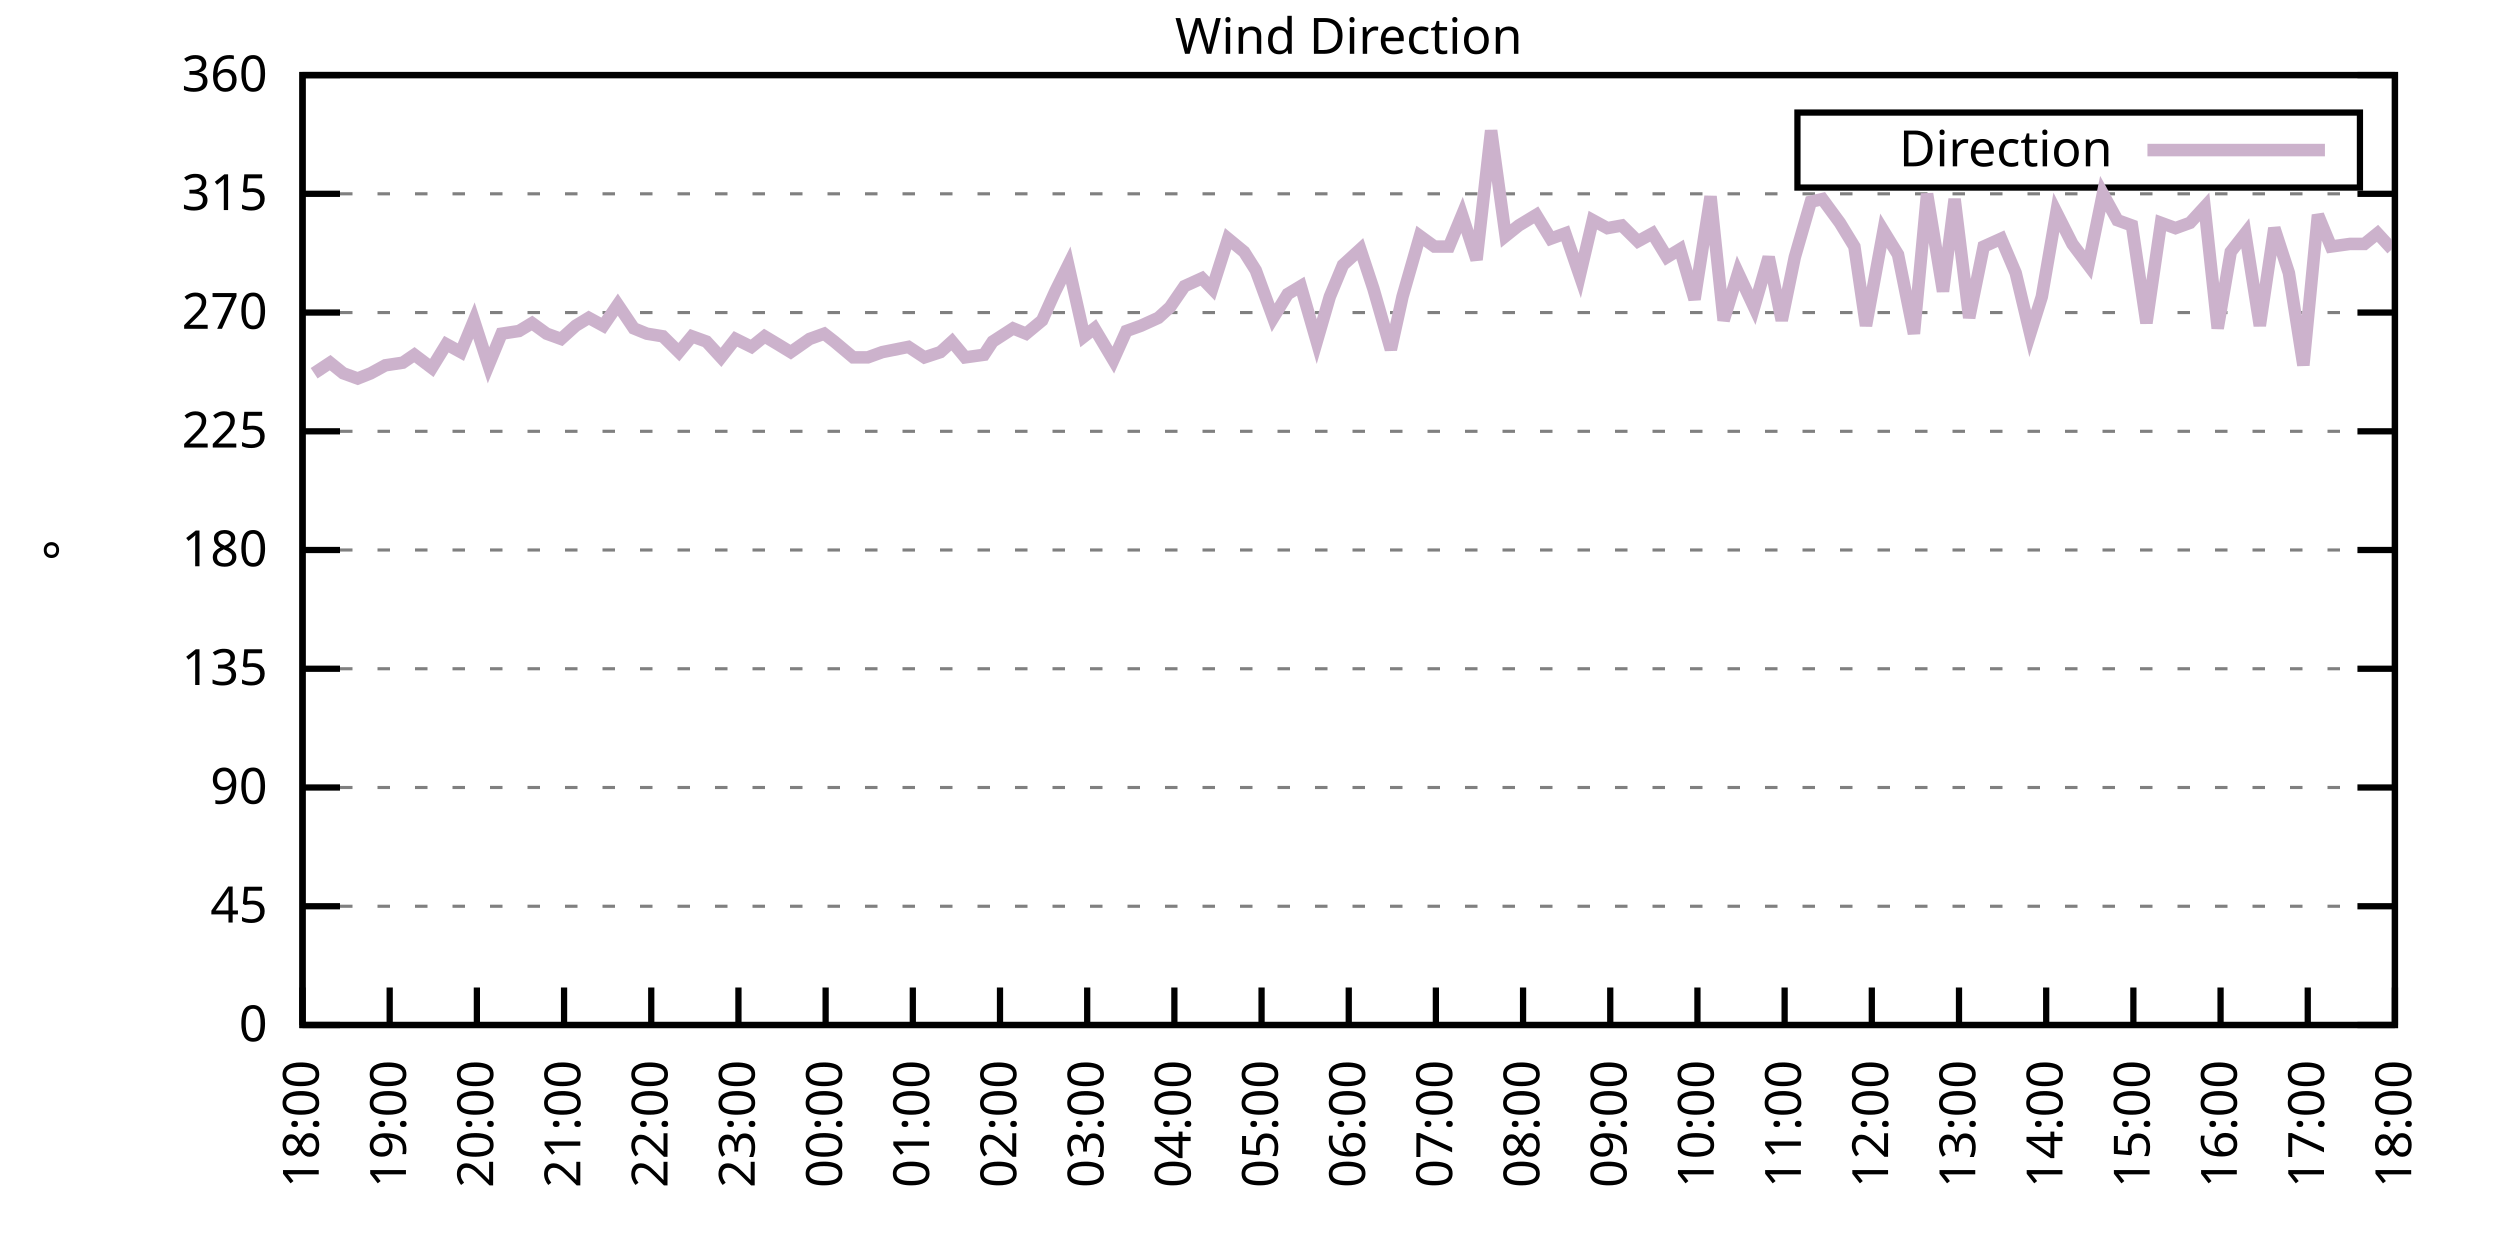
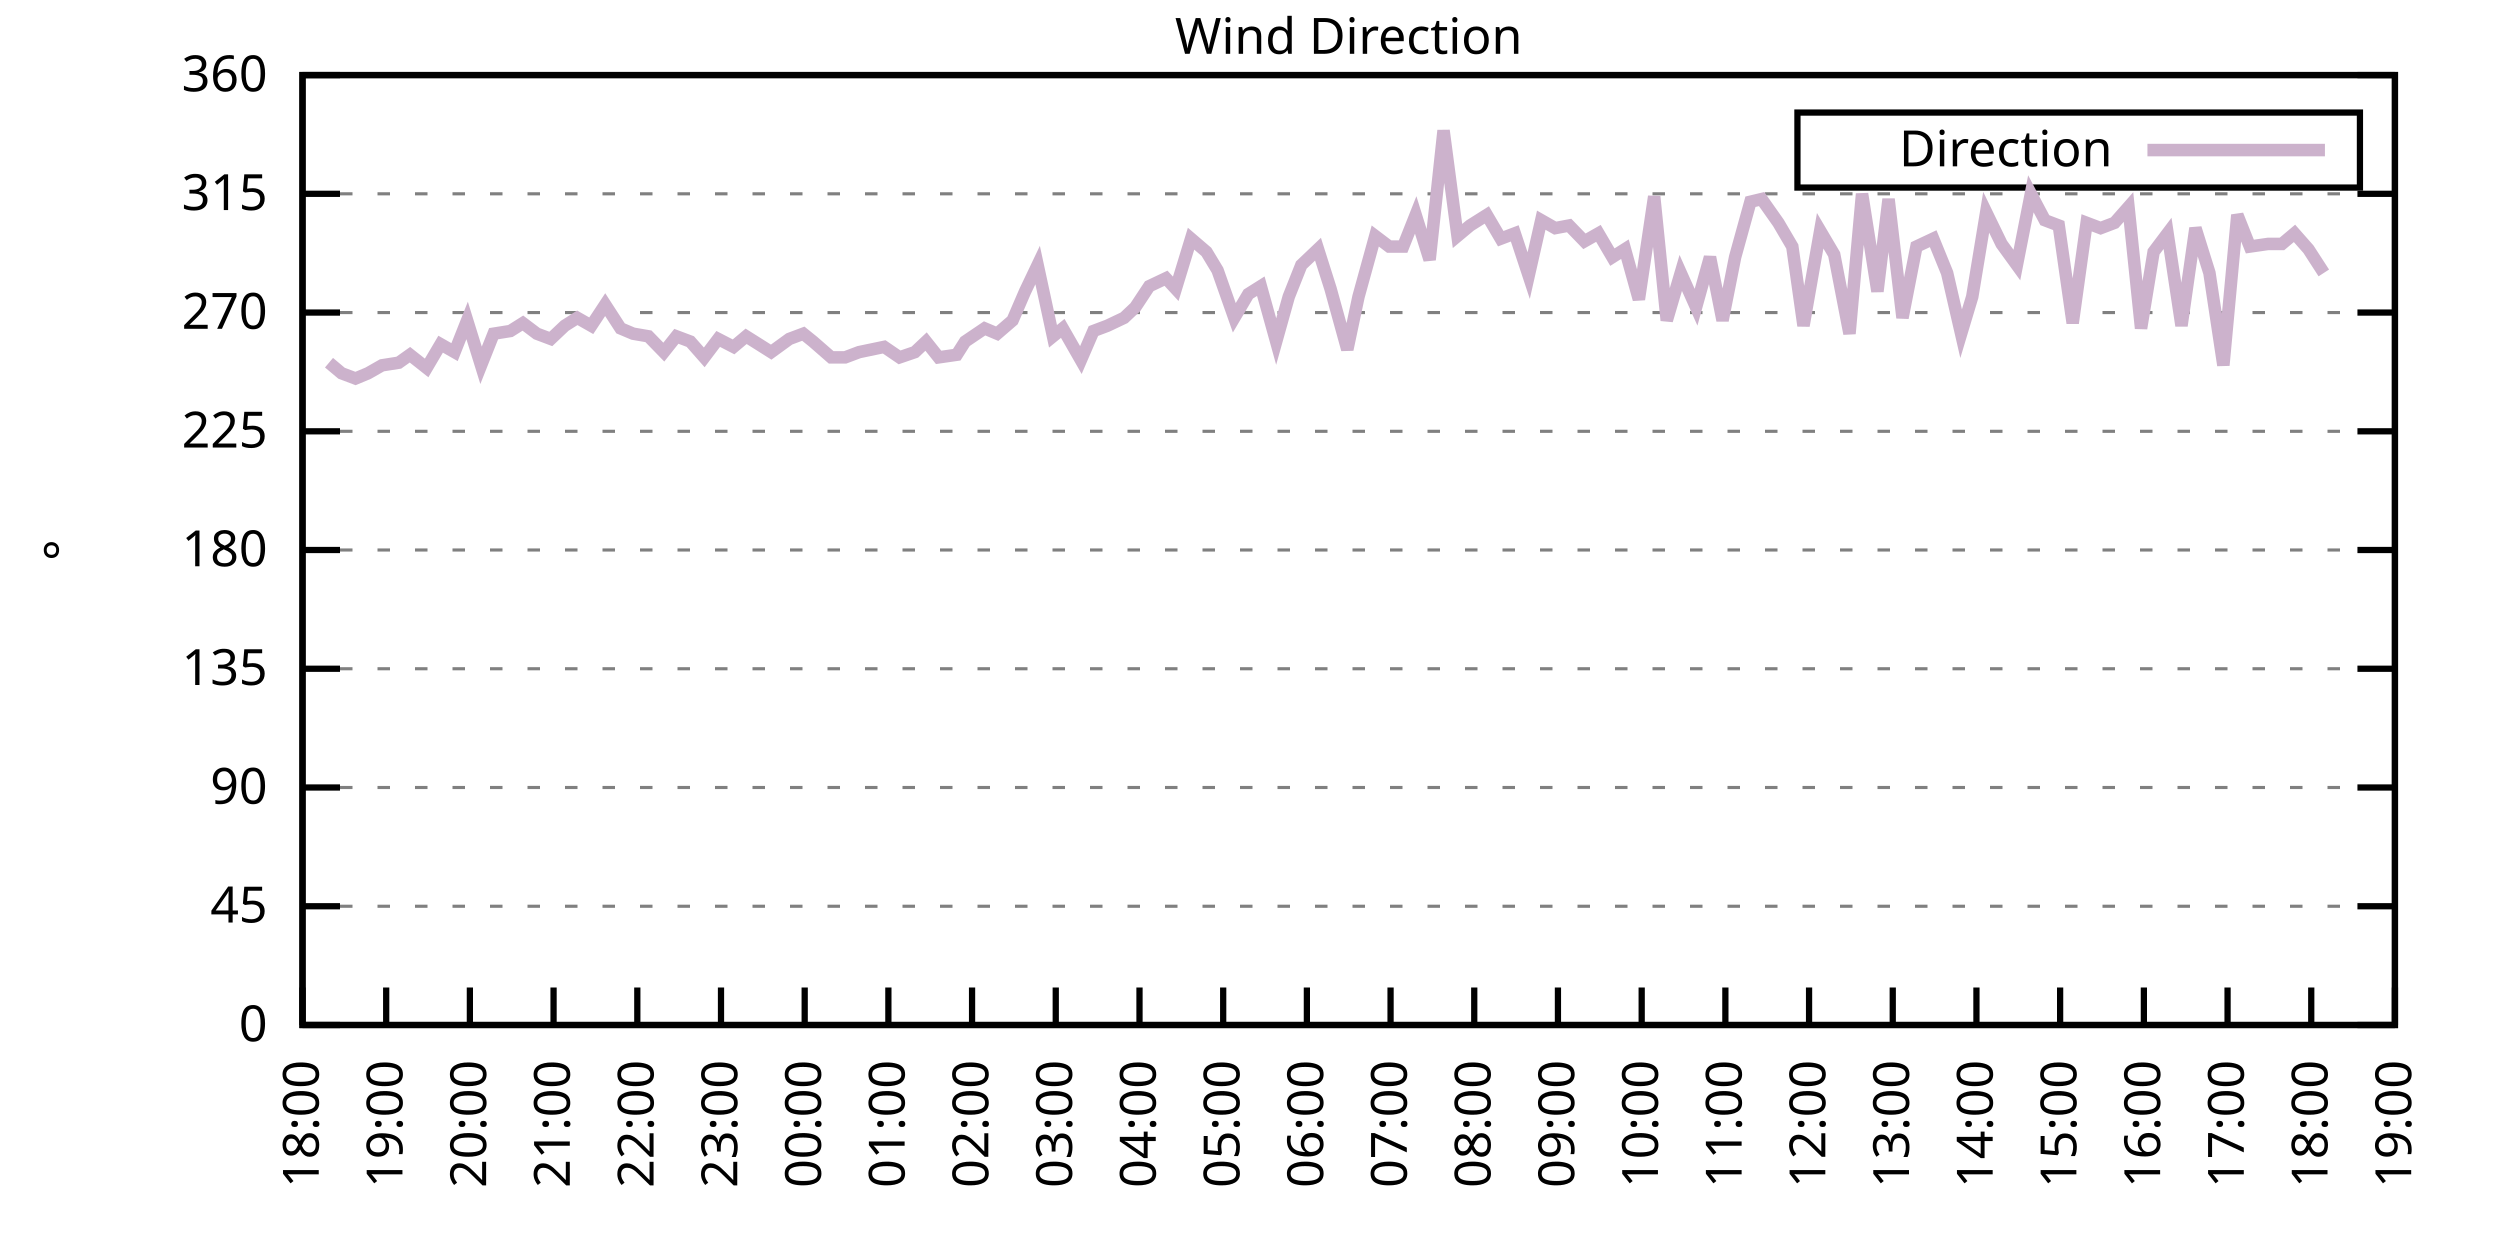
<svg xmlns="http://www.w3.org/2000/svg" xmlns:xlink="http://www.w3.org/1999/xlink" width="400" height="200" viewBox="0 0 400 200">
  <g id="gnuplot_canvas">
    <rect x="0" y="0" width="400" height="200" fill="none" />
    <defs>
      <circle id="gpDot" r="0.5" stroke-width="0.5" stroke="currentColor" />
      <path id="gpPt0" stroke-width="0.333" stroke="currentColor" d="M-1,0 h2 M0,-1 v2" />
      <path id="gpPt1" stroke-width="0.333" stroke="currentColor" d="M-1,-1 L1,1 M1,-1 L-1,1" />
      <path id="gpPt2" stroke-width="0.333" stroke="currentColor" d="M-1,0 L1,0 M0,-1 L0,1 M-1,-1 L1,1 M-1,1 L1,-1" />
      <rect id="gpPt3" stroke-width="0.333" stroke="currentColor" x="-1" y="-1" width="2" height="2" />
      <rect id="gpPt4" stroke-width="0.333" stroke="currentColor" fill="currentColor" x="-1" y="-1" width="2" height="2" />
      <circle id="gpPt5" stroke-width="0.333" stroke="currentColor" cx="0" cy="0" r="1" />
      <use xlink:href="#gpPt5" id="gpPt6" fill="currentColor" stroke="none" />
      <path id="gpPt7" stroke-width="0.333" stroke="currentColor" d="M0,-1.33 L-1.33,0.67 L1.33,0.67 z" />
      <use xlink:href="#gpPt7" id="gpPt8" fill="currentColor" stroke="none" />
      <use xlink:href="#gpPt7" id="gpPt9" stroke="currentColor" transform="rotate(180)" />
      <use xlink:href="#gpPt9" id="gpPt10" fill="currentColor" stroke="none" />
      <use xlink:href="#gpPt3" id="gpPt11" stroke="currentColor" transform="rotate(45)" />
      <use xlink:href="#gpPt11" id="gpPt12" fill="currentColor" stroke="none" />
      <path id="gpPt13" stroke-width="0.333" stroke="currentColor" d="M0,1.330 L1.265,0.411 L0.782,-1.067 L-0.782,-1.076 L-1.265,0.411 z" />
      <use xlink:href="#gpPt13" id="gpPt14" fill="currentColor" stroke="none" />
      <filter id="textbox" filterUnits="objectBoundingBox" x="0" y="0" height="1" width="1">
        <feFlood flood-color="white" flood-opacity="1" result="bgnd" />
        <feComposite in="SourceGraphic" in2="bgnd" operator="atop" />
      </filter>
      <filter id="greybox" filterUnits="objectBoundingBox" x="0" y="0" height="1" width="1">
        <feFlood flood-color="lightgrey" flood-opacity="1" result="grey" />
        <feComposite in="SourceGraphic" in2="grey" operator="atop" />
      </filter>
    </defs>
    <g fill="none" color="white" stroke="currentColor" stroke-width="1.00" stroke-linecap="butt" stroke-linejoin="miter">
</g>
    <g fill="none" color="black" stroke="currentColor" stroke-width="1.00" stroke-linecap="butt" stroke-linejoin="miter">
      <g stroke="none" shape-rendering="crispEdges">
        <polygon fill="rgb(255, 255, 255)" points="48.40,164.00 383.18,164.00 383.18,12.02 48.40,12.02 " />
      </g>
    </g>
    <g fill="none" color="black" stroke="currentColor" stroke-width="1.00" stroke-linecap="butt" stroke-linejoin="miter">
</g>
    <g fill="none" color="black" stroke="black" stroke-width="0.50" stroke-linecap="butt" stroke-linejoin="miter">
</g>
    <g fill="none" color="gray" stroke="currentColor" stroke-width="0.50" stroke-linecap="butt" stroke-linejoin="miter">
      <path stroke="gray" stroke-dasharray="2,4" class="gridline" d="M48.40,164.00 L383.19,164.00  " />
    </g>
    <g fill="none" color="gray" stroke="gray" stroke-width="1.00" stroke-linecap="butt" stroke-linejoin="miter">
</g>
    <g fill="none" color="black" stroke="currentColor" stroke-width="1.00" stroke-linecap="butt" stroke-linejoin="miter">
      <path stroke="black" d="M48.40,164.00 L54.40,164.00 M383.19,164.00 L377.19,164.00  " />
      <g transform="translate(42.80,166.60)" stroke="none" fill="black" font-family="Sans" font-size="8.00" text-anchor="end">
        <text>
          <tspan font-family="Sans"> 0</tspan>
        </text>
      </g>
    </g>
    <g fill="none" color="black" stroke="currentColor" stroke-width="1.00" stroke-linecap="butt" stroke-linejoin="miter">
</g>
    <g fill="none" color="black" stroke="black" stroke-width="0.50" stroke-linecap="butt" stroke-linejoin="miter">
</g>
    <g fill="none" color="gray" stroke="currentColor" stroke-width="0.50" stroke-linecap="butt" stroke-linejoin="miter">
      <path stroke="gray" stroke-dasharray="2,4" class="gridline" d="M48.40,145.00 L383.19,145.00  " />
    </g>
    <g fill="none" color="gray" stroke="gray" stroke-width="1.00" stroke-linecap="butt" stroke-linejoin="miter">
</g>
    <g fill="none" color="black" stroke="currentColor" stroke-width="1.00" stroke-linecap="butt" stroke-linejoin="miter">
      <path stroke="black" d="M48.40,145.00 L54.40,145.00 M383.19,145.00 L377.19,145.00  " />
      <g transform="translate(42.80,147.60)" stroke="none" fill="black" font-family="Sans" font-size="8.00" text-anchor="end">
        <text>
          <tspan font-family="Sans"> 45</tspan>
        </text>
      </g>
    </g>
    <g fill="none" color="black" stroke="currentColor" stroke-width="1.00" stroke-linecap="butt" stroke-linejoin="miter">
</g>
    <g fill="none" color="black" stroke="black" stroke-width="0.50" stroke-linecap="butt" stroke-linejoin="miter">
</g>
    <g fill="none" color="gray" stroke="currentColor" stroke-width="0.50" stroke-linecap="butt" stroke-linejoin="miter">
      <path stroke="gray" stroke-dasharray="2,4" class="gridline" d="M48.40,126.00 L383.19,126.00  " />
    </g>
    <g fill="none" color="gray" stroke="gray" stroke-width="1.00" stroke-linecap="butt" stroke-linejoin="miter">
</g>
    <g fill="none" color="black" stroke="currentColor" stroke-width="1.00" stroke-linecap="butt" stroke-linejoin="miter">
      <path stroke="black" d="M48.40,126.00 L54.40,126.00 M383.19,126.00 L377.19,126.00  " />
      <g transform="translate(42.80,128.60)" stroke="none" fill="black" font-family="Sans" font-size="8.00" text-anchor="end">
        <text>
          <tspan font-family="Sans"> 90</tspan>
        </text>
      </g>
    </g>
    <g fill="none" color="black" stroke="currentColor" stroke-width="1.00" stroke-linecap="butt" stroke-linejoin="miter">
</g>
    <g fill="none" color="black" stroke="black" stroke-width="0.50" stroke-linecap="butt" stroke-linejoin="miter">
</g>
    <g fill="none" color="gray" stroke="currentColor" stroke-width="0.50" stroke-linecap="butt" stroke-linejoin="miter">
      <path stroke="gray" stroke-dasharray="2,4" class="gridline" d="M48.40,107.00 L383.19,107.00  " />
    </g>
    <g fill="none" color="gray" stroke="gray" stroke-width="1.00" stroke-linecap="butt" stroke-linejoin="miter">
</g>
    <g fill="none" color="black" stroke="currentColor" stroke-width="1.00" stroke-linecap="butt" stroke-linejoin="miter">
      <path stroke="black" d="M48.40,107.00 L54.40,107.00 M383.19,107.00 L377.19,107.00  " />
      <g transform="translate(42.80,109.60)" stroke="none" fill="black" font-family="Sans" font-size="8.00" text-anchor="end">
        <text>
          <tspan font-family="Sans"> 135</tspan>
        </text>
      </g>
    </g>
    <g fill="none" color="black" stroke="currentColor" stroke-width="1.00" stroke-linecap="butt" stroke-linejoin="miter">
</g>
    <g fill="none" color="black" stroke="black" stroke-width="0.50" stroke-linecap="butt" stroke-linejoin="miter">
</g>
    <g fill="none" color="gray" stroke="currentColor" stroke-width="0.50" stroke-linecap="butt" stroke-linejoin="miter">
      <path stroke="gray" stroke-dasharray="2,4" class="gridline" d="M48.40,88.00 L383.19,88.00  " />
    </g>
    <g fill="none" color="gray" stroke="gray" stroke-width="1.00" stroke-linecap="butt" stroke-linejoin="miter">
</g>
    <g fill="none" color="black" stroke="currentColor" stroke-width="1.00" stroke-linecap="butt" stroke-linejoin="miter">
      <path stroke="black" d="M48.40,88.00 L54.40,88.00 M383.19,88.00 L377.19,88.00  " />
      <g transform="translate(42.80,90.60)" stroke="none" fill="black" font-family="Sans" font-size="8.00" text-anchor="end">
        <text>
          <tspan font-family="Sans"> 180</tspan>
        </text>
      </g>
    </g>
    <g fill="none" color="black" stroke="currentColor" stroke-width="1.00" stroke-linecap="butt" stroke-linejoin="miter">
</g>
    <g fill="none" color="black" stroke="black" stroke-width="0.50" stroke-linecap="butt" stroke-linejoin="miter">
</g>
    <g fill="none" color="gray" stroke="currentColor" stroke-width="0.50" stroke-linecap="butt" stroke-linejoin="miter">
      <path stroke="gray" stroke-dasharray="2,4" class="gridline" d="M48.40,69.01 L383.19,69.01  " />
    </g>
    <g fill="none" color="gray" stroke="gray" stroke-width="1.00" stroke-linecap="butt" stroke-linejoin="miter">
</g>
    <g fill="none" color="black" stroke="currentColor" stroke-width="1.00" stroke-linecap="butt" stroke-linejoin="miter">
      <path stroke="black" d="M48.40,69.01 L54.40,69.01 M383.19,69.01 L377.19,69.01  " />
      <g transform="translate(42.80,71.61)" stroke="none" fill="black" font-family="Sans" font-size="8.00" text-anchor="end">
        <text>
          <tspan font-family="Sans"> 225</tspan>
        </text>
      </g>
    </g>
    <g fill="none" color="black" stroke="currentColor" stroke-width="1.00" stroke-linecap="butt" stroke-linejoin="miter">
</g>
    <g fill="none" color="black" stroke="black" stroke-width="0.50" stroke-linecap="butt" stroke-linejoin="miter">
</g>
    <g fill="none" color="gray" stroke="currentColor" stroke-width="0.50" stroke-linecap="butt" stroke-linejoin="miter">
      <path stroke="gray" stroke-dasharray="2,4" class="gridline" d="M48.40,50.01 L383.19,50.01  " />
    </g>
    <g fill="none" color="gray" stroke="gray" stroke-width="1.00" stroke-linecap="butt" stroke-linejoin="miter">
</g>
    <g fill="none" color="black" stroke="currentColor" stroke-width="1.00" stroke-linecap="butt" stroke-linejoin="miter">
      <path stroke="black" d="M48.40,50.01 L54.40,50.01 M383.19,50.01 L377.19,50.01  " />
      <g transform="translate(42.80,52.61)" stroke="none" fill="black" font-family="Sans" font-size="8.00" text-anchor="end">
        <text>
          <tspan font-family="Sans"> 270</tspan>
        </text>
      </g>
    </g>
    <g fill="none" color="black" stroke="currentColor" stroke-width="1.00" stroke-linecap="butt" stroke-linejoin="miter">
</g>
    <g fill="none" color="black" stroke="black" stroke-width="0.50" stroke-linecap="butt" stroke-linejoin="miter">
</g>
    <g fill="none" color="gray" stroke="currentColor" stroke-width="0.50" stroke-linecap="butt" stroke-linejoin="miter">
      <path stroke="gray" stroke-dasharray="2,4" class="gridline" d="M48.40,31.01 L383.19,31.01  " />
    </g>
    <g fill="none" color="gray" stroke="gray" stroke-width="1.00" stroke-linecap="butt" stroke-linejoin="miter">
</g>
    <g fill="none" color="black" stroke="currentColor" stroke-width="1.00" stroke-linecap="butt" stroke-linejoin="miter">
      <path stroke="black" d="M48.40,31.01 L54.40,31.01 M383.19,31.01 L377.19,31.01  " />
      <g transform="translate(42.80,33.61)" stroke="none" fill="black" font-family="Sans" font-size="8.00" text-anchor="end">
        <text>
          <tspan font-family="Sans"> 315</tspan>
        </text>
      </g>
    </g>
    <g fill="none" color="black" stroke="currentColor" stroke-width="1.00" stroke-linecap="butt" stroke-linejoin="miter">
</g>
    <g fill="none" color="black" stroke="black" stroke-width="0.50" stroke-linecap="butt" stroke-linejoin="miter">
</g>
    <g fill="none" color="gray" stroke="currentColor" stroke-width="0.50" stroke-linecap="butt" stroke-linejoin="miter">
      <path stroke="gray" stroke-dasharray="2,4" class="gridline" d="M48.40,12.01 L383.19,12.01  " />
    </g>
    <g fill="none" color="gray" stroke="gray" stroke-width="1.00" stroke-linecap="butt" stroke-linejoin="miter">
</g>
    <g fill="none" color="black" stroke="currentColor" stroke-width="1.00" stroke-linecap="butt" stroke-linejoin="miter">
      <path stroke="black" d="M48.40,12.01 L54.40,12.01 M383.19,12.01 L377.19,12.01  " />
      <g transform="translate(42.80,14.61)" stroke="none" fill="black" font-family="Sans" font-size="8.00" text-anchor="end">
        <text>
          <tspan font-family="Sans"> 360</tspan>
        </text>
      </g>
    </g>
    <g fill="none" color="black" stroke="currentColor" stroke-width="1.00" stroke-linecap="butt" stroke-linejoin="miter">
      <path stroke="black" d="M48.40,164.00 L48.40,158.00  " />
      <g transform="translate(51.00,169.60) rotate(270.00)" stroke="none" fill="black" font-family="Sans" font-size="8.00" text-anchor="end">
        <text>
          <tspan font-family="Sans">18:00</tspan>
        </text>
      </g>
    </g>
    <g fill="none" color="black" stroke="currentColor" stroke-width="1.00" stroke-linecap="butt" stroke-linejoin="miter">
-       <path stroke="black" d="M62.35,164.00 L62.35,158.00  " />
-       <g transform="translate(64.95,169.60) rotate(270.00)" stroke="none" fill="black" font-family="Sans" font-size="8.00" text-anchor="end">
+       <path stroke="black" d="M61.79,164.00 L61.79,158.00  " />
+       <g transform="translate(64.39,169.60) rotate(270.00)" stroke="none" fill="black" font-family="Sans" font-size="8.00" text-anchor="end">
        <text>
          <tspan font-family="Sans">19:00</tspan>
        </text>
      </g>
    </g>
    <g fill="none" color="black" stroke="currentColor" stroke-width="1.00" stroke-linecap="butt" stroke-linejoin="miter">
-       <path stroke="black" d="M76.30,164.00 L76.30,158.00  " />
-       <g transform="translate(78.90,169.60) rotate(270.00)" stroke="none" fill="black" font-family="Sans" font-size="8.00" text-anchor="end">
+       <path stroke="black" d="M75.18,164.00 L75.18,158.00  " />
+       <g transform="translate(77.78,169.60) rotate(270.00)" stroke="none" fill="black" font-family="Sans" font-size="8.00" text-anchor="end">
        <text>
          <tspan font-family="Sans">20:00</tspan>
        </text>
      </g>
    </g>
    <g fill="none" color="black" stroke="currentColor" stroke-width="1.00" stroke-linecap="butt" stroke-linejoin="miter">
-       <path stroke="black" d="M90.25,164.00 L90.25,158.00  " />
-       <g transform="translate(92.85,169.60) rotate(270.00)" stroke="none" fill="black" font-family="Sans" font-size="8.00" text-anchor="end">
+       <path stroke="black" d="M88.57,164.00 L88.57,158.00  " />
+       <g transform="translate(91.17,169.60) rotate(270.00)" stroke="none" fill="black" font-family="Sans" font-size="8.00" text-anchor="end">
        <text>
          <tspan font-family="Sans">21:00</tspan>
        </text>
      </g>
    </g>
    <g fill="none" color="black" stroke="currentColor" stroke-width="1.00" stroke-linecap="butt" stroke-linejoin="miter">
-       <path stroke="black" d="M104.20,164.00 L104.20,158.00  " />
-       <g transform="translate(106.80,169.60) rotate(270.00)" stroke="none" fill="black" font-family="Sans" font-size="8.00" text-anchor="end">
+       <path stroke="black" d="M101.97,164.00 L101.97,158.00  " />
+       <g transform="translate(104.57,169.60) rotate(270.00)" stroke="none" fill="black" font-family="Sans" font-size="8.00" text-anchor="end">
        <text>
          <tspan font-family="Sans">22:00</tspan>
        </text>
      </g>
    </g>
    <g fill="none" color="black" stroke="currentColor" stroke-width="1.00" stroke-linecap="butt" stroke-linejoin="miter">
-       <path stroke="black" d="M118.15,164.00 L118.15,158.00  " />
-       <g transform="translate(120.75,169.60) rotate(270.00)" stroke="none" fill="black" font-family="Sans" font-size="8.00" text-anchor="end">
+       <path stroke="black" d="M115.36,164.00 L115.36,158.00  " />
+       <g transform="translate(117.96,169.60) rotate(270.00)" stroke="none" fill="black" font-family="Sans" font-size="8.00" text-anchor="end">
        <text>
          <tspan font-family="Sans">23:00</tspan>
        </text>
      </g>
    </g>
    <g fill="none" color="black" stroke="currentColor" stroke-width="1.00" stroke-linecap="butt" stroke-linejoin="miter">
-       <path stroke="black" d="M132.10,164.00 L132.10,158.00  " />
-       <g transform="translate(134.70,169.60) rotate(270.00)" stroke="none" fill="black" font-family="Sans" font-size="8.00" text-anchor="end">
+       <path stroke="black" d="M128.75,164.00 L128.75,158.00  " />
+       <g transform="translate(131.35,169.60) rotate(270.00)" stroke="none" fill="black" font-family="Sans" font-size="8.00" text-anchor="end">
        <text>
          <tspan font-family="Sans">00:00</tspan>
        </text>
      </g>
    </g>
    <g fill="none" color="black" stroke="currentColor" stroke-width="1.00" stroke-linecap="butt" stroke-linejoin="miter">
-       <path stroke="black" d="M146.05,164.00 L146.05,158.00  " />
-       <g transform="translate(148.65,169.60) rotate(270.00)" stroke="none" fill="black" font-family="Sans" font-size="8.00" text-anchor="end">
+       <path stroke="black" d="M142.14,164.00 L142.14,158.00  " />
+       <g transform="translate(144.74,169.60) rotate(270.00)" stroke="none" fill="black" font-family="Sans" font-size="8.00" text-anchor="end">
        <text>
          <tspan font-family="Sans">01:00</tspan>
        </text>
      </g>
    </g>
    <g fill="none" color="black" stroke="currentColor" stroke-width="1.00" stroke-linecap="butt" stroke-linejoin="miter">
-       <path stroke="black" d="M160.00,164.00 L160.00,158.00  " />
-       <g transform="translate(162.60,169.60) rotate(270.00)" stroke="none" fill="black" font-family="Sans" font-size="8.00" text-anchor="end">
+       <path stroke="black" d="M155.53,164.00 L155.53,158.00  " />
+       <g transform="translate(158.13,169.60) rotate(270.00)" stroke="none" fill="black" font-family="Sans" font-size="8.00" text-anchor="end">
        <text>
          <tspan font-family="Sans">02:00</tspan>
        </text>
      </g>
    </g>
    <g fill="none" color="black" stroke="currentColor" stroke-width="1.00" stroke-linecap="butt" stroke-linejoin="miter">
-       <path stroke="black" d="M173.95,164.00 L173.95,158.00  " />
-       <g transform="translate(176.55,169.60) rotate(270.00)" stroke="none" fill="black" font-family="Sans" font-size="8.00" text-anchor="end">
+       <path stroke="black" d="M168.92,164.00 L168.92,158.00  " />
+       <g transform="translate(171.52,169.60) rotate(270.00)" stroke="none" fill="black" font-family="Sans" font-size="8.00" text-anchor="end">
        <text>
          <tspan font-family="Sans">03:00</tspan>
        </text>
      </g>
    </g>
    <g fill="none" color="black" stroke="currentColor" stroke-width="1.00" stroke-linecap="butt" stroke-linejoin="miter">
-       <path stroke="black" d="M187.90,164.00 L187.90,158.00  " />
-       <g transform="translate(190.50,169.60) rotate(270.00)" stroke="none" fill="black" font-family="Sans" font-size="8.00" text-anchor="end">
+       <path stroke="black" d="M182.32,164.00 L182.32,158.00  " />
+       <g transform="translate(184.92,169.60) rotate(270.00)" stroke="none" fill="black" font-family="Sans" font-size="8.00" text-anchor="end">
        <text>
          <tspan font-family="Sans">04:00</tspan>
        </text>
      </g>
    </g>
    <g fill="none" color="black" stroke="currentColor" stroke-width="1.00" stroke-linecap="butt" stroke-linejoin="miter">
-       <path stroke="black" d="M201.85,164.00 L201.85,158.00  " />
-       <g transform="translate(204.45,169.60) rotate(270.00)" stroke="none" fill="black" font-family="Sans" font-size="8.00" text-anchor="end">
+       <path stroke="black" d="M195.71,164.00 L195.71,158.00  " />
+       <g transform="translate(198.31,169.60) rotate(270.00)" stroke="none" fill="black" font-family="Sans" font-size="8.00" text-anchor="end">
        <text>
          <tspan font-family="Sans">05:00</tspan>
        </text>
      </g>
    </g>
    <g fill="none" color="black" stroke="currentColor" stroke-width="1.00" stroke-linecap="butt" stroke-linejoin="miter">
-       <path stroke="black" d="M215.80,164.00 L215.80,158.00  " />
-       <g transform="translate(218.40,169.60) rotate(270.00)" stroke="none" fill="black" font-family="Sans" font-size="8.00" text-anchor="end">
+       <path stroke="black" d="M209.10,164.00 L209.10,158.00  " />
+       <g transform="translate(211.70,169.60) rotate(270.00)" stroke="none" fill="black" font-family="Sans" font-size="8.00" text-anchor="end">
        <text>
          <tspan font-family="Sans">06:00</tspan>
        </text>
      </g>
    </g>
    <g fill="none" color="black" stroke="currentColor" stroke-width="1.00" stroke-linecap="butt" stroke-linejoin="miter">
-       <path stroke="black" d="M229.74,164.00 L229.74,158.00  " />
-       <g transform="translate(232.34,169.60) rotate(270.00)" stroke="none" fill="black" font-family="Sans" font-size="8.00" text-anchor="end">
+       <path stroke="black" d="M222.49,164.00 L222.49,158.00  " />
+       <g transform="translate(225.09,169.60) rotate(270.00)" stroke="none" fill="black" font-family="Sans" font-size="8.00" text-anchor="end">
        <text>
          <tspan font-family="Sans">07:00</tspan>
        </text>
      </g>
    </g>
    <g fill="none" color="black" stroke="currentColor" stroke-width="1.00" stroke-linecap="butt" stroke-linejoin="miter">
-       <path stroke="black" d="M243.69,164.00 L243.69,158.00  " />
-       <g transform="translate(246.29,169.60) rotate(270.00)" stroke="none" fill="black" font-family="Sans" font-size="8.00" text-anchor="end">
+       <path stroke="black" d="M235.88,164.00 L235.88,158.00  " />
+       <g transform="translate(238.48,169.60) rotate(270.00)" stroke="none" fill="black" font-family="Sans" font-size="8.00" text-anchor="end">
        <text>
          <tspan font-family="Sans">08:00</tspan>
        </text>
      </g>
    </g>
    <g fill="none" color="black" stroke="currentColor" stroke-width="1.00" stroke-linecap="butt" stroke-linejoin="miter">
-       <path stroke="black" d="M257.64,164.00 L257.64,158.00  " />
-       <g transform="translate(260.24,169.60) rotate(270.00)" stroke="none" fill="black" font-family="Sans" font-size="8.00" text-anchor="end">
+       <path stroke="black" d="M249.27,164.00 L249.27,158.00  " />
+       <g transform="translate(251.87,169.60) rotate(270.00)" stroke="none" fill="black" font-family="Sans" font-size="8.00" text-anchor="end">
        <text>
          <tspan font-family="Sans">09:00</tspan>
        </text>
      </g>
    </g>
    <g fill="none" color="black" stroke="currentColor" stroke-width="1.00" stroke-linecap="butt" stroke-linejoin="miter">
-       <path stroke="black" d="M271.59,164.00 L271.59,158.00  " />
-       <g transform="translate(274.19,169.60) rotate(270.00)" stroke="none" fill="black" font-family="Sans" font-size="8.00" text-anchor="end">
+       <path stroke="black" d="M262.67,164.00 L262.67,158.00  " />
+       <g transform="translate(265.27,169.60) rotate(270.00)" stroke="none" fill="black" font-family="Sans" font-size="8.00" text-anchor="end">
        <text>
          <tspan font-family="Sans">10:00</tspan>
        </text>
      </g>
    </g>
    <g fill="none" color="black" stroke="currentColor" stroke-width="1.00" stroke-linecap="butt" stroke-linejoin="miter">
-       <path stroke="black" d="M285.54,164.00 L285.54,158.00  " />
-       <g transform="translate(288.14,169.60) rotate(270.00)" stroke="none" fill="black" font-family="Sans" font-size="8.00" text-anchor="end">
+       <path stroke="black" d="M276.06,164.00 L276.06,158.00  " />
+       <g transform="translate(278.66,169.60) rotate(270.00)" stroke="none" fill="black" font-family="Sans" font-size="8.00" text-anchor="end">
        <text>
          <tspan font-family="Sans">11:00</tspan>
        </text>
      </g>
    </g>
    <g fill="none" color="black" stroke="currentColor" stroke-width="1.00" stroke-linecap="butt" stroke-linejoin="miter">
-       <path stroke="black" d="M299.49,164.00 L299.49,158.00  " />
-       <g transform="translate(302.09,169.60) rotate(270.00)" stroke="none" fill="black" font-family="Sans" font-size="8.00" text-anchor="end">
+       <path stroke="black" d="M289.45,164.00 L289.45,158.00  " />
+       <g transform="translate(292.05,169.60) rotate(270.00)" stroke="none" fill="black" font-family="Sans" font-size="8.00" text-anchor="end">
        <text>
          <tspan font-family="Sans">12:00</tspan>
        </text>
      </g>
    </g>
    <g fill="none" color="black" stroke="currentColor" stroke-width="1.00" stroke-linecap="butt" stroke-linejoin="miter">
-       <path stroke="black" d="M313.44,164.00 L313.44,158.00  " />
-       <g transform="translate(316.04,169.60) rotate(270.00)" stroke="none" fill="black" font-family="Sans" font-size="8.00" text-anchor="end">
+       <path stroke="black" d="M302.84,164.00 L302.84,158.00  " />
+       <g transform="translate(305.44,169.60) rotate(270.00)" stroke="none" fill="black" font-family="Sans" font-size="8.00" text-anchor="end">
        <text>
          <tspan font-family="Sans">13:00</tspan>
        </text>
      </g>
    </g>
    <g fill="none" color="black" stroke="currentColor" stroke-width="1.00" stroke-linecap="butt" stroke-linejoin="miter">
-       <path stroke="black" d="M327.39,164.00 L327.39,158.00  " />
-       <g transform="translate(329.99,169.60) rotate(270.00)" stroke="none" fill="black" font-family="Sans" font-size="8.00" text-anchor="end">
+       <path stroke="black" d="M316.23,164.00 L316.23,158.00  " />
+       <g transform="translate(318.83,169.60) rotate(270.00)" stroke="none" fill="black" font-family="Sans" font-size="8.00" text-anchor="end">
        <text>
          <tspan font-family="Sans">14:00</tspan>
        </text>
      </g>
    </g>
    <g fill="none" color="black" stroke="currentColor" stroke-width="1.00" stroke-linecap="butt" stroke-linejoin="miter">
-       <path stroke="black" d="M341.34,164.00 L341.34,158.00  " />
-       <g transform="translate(343.94,169.60) rotate(270.00)" stroke="none" fill="black" font-family="Sans" font-size="8.00" text-anchor="end">
+       <path stroke="black" d="M329.62,164.00 L329.62,158.00  " />
+       <g transform="translate(332.22,169.60) rotate(270.00)" stroke="none" fill="black" font-family="Sans" font-size="8.00" text-anchor="end">
        <text>
          <tspan font-family="Sans">15:00</tspan>
        </text>
      </g>
    </g>
    <g fill="none" color="black" stroke="currentColor" stroke-width="1.00" stroke-linecap="butt" stroke-linejoin="miter">
-       <path stroke="black" d="M355.29,164.00 L355.29,158.00  " />
-       <g transform="translate(357.89,169.60) rotate(270.00)" stroke="none" fill="black" font-family="Sans" font-size="8.00" text-anchor="end">
+       <path stroke="black" d="M343.02,164.00 L343.02,158.00  " />
+       <g transform="translate(345.62,169.60) rotate(270.00)" stroke="none" fill="black" font-family="Sans" font-size="8.00" text-anchor="end">
        <text>
          <tspan font-family="Sans">16:00</tspan>
        </text>
      </g>
    </g>
    <g fill="none" color="black" stroke="currentColor" stroke-width="1.00" stroke-linecap="butt" stroke-linejoin="miter">
-       <path stroke="black" d="M369.24,164.00 L369.24,158.00  " />
-       <g transform="translate(371.84,169.60) rotate(270.00)" stroke="none" fill="black" font-family="Sans" font-size="8.00" text-anchor="end">
+       <path stroke="black" d="M356.41,164.00 L356.41,158.00  " />
+       <g transform="translate(359.01,169.60) rotate(270.00)" stroke="none" fill="black" font-family="Sans" font-size="8.00" text-anchor="end">
        <text>
          <tspan font-family="Sans">17:00</tspan>
+         </text>
+       </g>
+     </g>
+     <g fill="none" color="black" stroke="currentColor" stroke-width="1.00" stroke-linecap="butt" stroke-linejoin="miter">
+       <path stroke="black" d="M369.80,164.00 L369.80,158.00  " />
+       <g transform="translate(372.40,169.60) rotate(270.00)" stroke="none" fill="black" font-family="Sans" font-size="8.00" text-anchor="end">
+         <text>
+           <tspan font-family="Sans">18:00</tspan>
        </text>
      </g>
    </g>
    <g fill="none" color="black" stroke="currentColor" stroke-width="1.00" stroke-linecap="butt" stroke-linejoin="miter">
      <path stroke="black" d="M383.19,164.00 L383.19,158.00  " />
      <g transform="translate(385.79,169.60) rotate(270.00)" stroke="none" fill="black" font-family="Sans" font-size="8.00" text-anchor="end">
        <text>
-           <tspan font-family="Sans">18:00</tspan>
+           <tspan font-family="Sans">19:00</tspan>
        </text>
      </g>
    </g>
    <g fill="none" color="black" stroke="currentColor" stroke-width="1.00" stroke-linecap="butt" stroke-linejoin="miter">
</g>
    <g fill="none" color="black" stroke="currentColor" stroke-width="1.00" stroke-linecap="butt" stroke-linejoin="miter">
      <path stroke="black" d="M48.40,12.01 L48.40,164.00 L383.19,164.00 L383.19,12.01 L48.40,12.01 Z  " />
    </g>
    <g fill="none" color="black" stroke="currentColor" stroke-width="1.00" stroke-linecap="butt" stroke-linejoin="miter">
</g>
    <g fill="none" color="black" stroke="currentColor" stroke-width="1.00" stroke-linecap="butt" stroke-linejoin="miter">
      <path stroke="black" d="M287.59,30.01 L287.59,18.01 L377.59,18.01 L377.59,30.01 L287.59,30.01 Z  " />
    </g>
    <g id="Wind_direction_plot_1">
      <g fill="none" color="white" stroke="black" stroke-width="2.00" stroke-linecap="butt" stroke-linejoin="miter">
</g>
      <g fill="none" color="black" stroke="currentColor" stroke-width="2.00" stroke-linecap="butt" stroke-linejoin="miter">
        <g transform="translate(337.99,26.61)" stroke="none" fill="black" font-family="Sans" font-size="8.00" text-anchor="end">
          <text>
            <tspan font-family="Sans">Direction</tspan>
          </text>
        </g>
      </g>
      <g fill="none" color="black" stroke="currentColor" stroke-width="2.00" stroke-linecap="butt" stroke-linejoin="miter">
-         <path stroke="rgb(204, 178, 204)" d="M343.59,24.01 L371.99,24.01 M50.26,59.72 L52.82,58.03 L54.91,59.72 L57.23,60.56 L59.33,59.72 L61.65,58.45   L64.44,58.03 L66.30,56.76 L69.09,58.87 L71.42,55.07 L73.74,56.34 L75.83,51.27 L78.16,58.45 L80.25,53.39   L83.04,52.96 L85.13,51.70 L87.46,53.39 L89.78,54.23 L92.11,52.12 L94.20,50.85 L96.53,52.12 L98.85,48.74   L101.41,52.54 L103.50,53.39 L106.06,53.81 L108.62,56.34 L110.71,53.81 L113.03,54.65 L115.36,57.18 L117.68,54.23   L120.24,55.50 L122.33,53.81 L124.43,55.07 L126.52,56.34 L129.54,54.23 L131.87,53.39 L133.49,54.65 L136.51,57.18   L138.84,57.18 L141.16,56.34 L145.35,55.50 L147.91,57.18 L150.46,56.34 L152.32,54.65 L154.42,57.18 L157.44,56.76   L158.83,54.65 L162.09,52.54 L164.18,53.39 L166.74,51.27 L168.83,46.63 L170.92,42.41 L173.48,53.81 L175.11,52.54   L178.13,57.61 L180.22,52.96 L182.55,52.12 L185.34,50.85 L187.20,49.16 L189.52,45.79 L192.31,44.52 L193.94,46.21   L196.50,38.19 L199.06,40.30 L200.92,43.25 L203.71,50.85 L206.03,47.05 L208.12,45.79 L210.68,54.65 L212.77,47.47   L214.87,42.41 L217.65,39.87 L219.75,46.21 L222.54,55.92 L224.40,47.47 L227.19,37.76 L229.51,39.45 L231.84,39.45   L233.93,34.39 L236.25,41.56 L238.58,20.88 L240.90,37.76 L243.00,36.08 L245.79,34.39 L248.11,38.19 L250.44,37.34   L252.76,44.10 L254.85,35.23 L257.18,36.50 L259.50,36.08 L262.06,38.61 L264.39,37.34 L266.71,41.14 L268.80,39.87   L271.13,47.90 L273.69,31.43 L275.78,51.27 L278.10,43.67 L280.66,49.16 L282.99,41.14 L285.08,51.27 L287.17,41.14   L289.73,32.28 L291.59,31.85 L294.38,35.65 L296.70,39.45 L298.56,52.12 L301.35,36.92 L303.68,40.72 L306.23,53.39   L308.33,31.01 L310.88,46.63 L312.74,31.85 L315.07,50.85 L317.39,39.45 L320.18,38.19 L322.51,43.67 L324.83,53.39   L326.69,47.47 L329.02,33.96 L331.58,39.03 L334.13,42.41 L336.46,31.01 L338.78,35.23 L341.11,36.08 L343.43,51.70   L345.76,35.65 L348.08,36.50 L350.41,35.65 L352.73,33.12 L354.83,52.54 L356.92,40.30 L359.24,37.34 L361.57,52.12   L363.89,36.50 L366.22,43.67 L368.54,58.45 L370.87,34.39 L372.96,39.45 L375.98,39.03 L378.31,39.03 L380.40,37.34   L382.73,39.87  " />
+         <path stroke="rgb(204, 178, 204)" d="M343.59,24.01 L371.99,24.01 M52.64,58.03 L54.65,59.72 L56.88,60.56 L58.89,59.72 L61.12,58.45 L63.80,58.03   L65.59,56.76 L68.26,58.87 L70.50,55.07 L72.73,56.34 L74.74,51.27 L76.97,58.45 L78.98,53.39 L81.66,52.96   L83.66,51.70 L85.90,53.39 L88.13,54.23 L90.36,52.12 L92.37,50.85 L94.60,52.12 L96.83,48.74 L99.29,52.54   L101.30,53.39 L103.75,53.81 L106.21,56.34 L108.22,53.81 L110.45,54.65 L112.68,57.18 L114.91,54.23 L117.37,55.50   L119.38,53.81 L121.38,55.07 L123.39,56.34 L126.29,54.23 L128.53,53.39 L130.09,54.65 L132.99,57.18 L135.22,57.18   L137.45,56.34 L141.47,55.50 L143.93,57.18 L146.38,56.34 L148.17,54.65 L150.18,57.18 L153.08,56.76 L154.42,54.65   L157.54,52.54 L159.55,53.39 L162.01,51.27 L164.01,46.63 L166.02,42.41 L168.48,53.81 L170.04,52.54 L172.94,57.61   L174.95,52.96 L177.18,52.12 L179.86,50.85 L181.65,49.16 L183.88,45.79 L186.56,44.52 L188.12,46.21 L190.57,38.19   L193.03,40.30 L194.81,43.25 L197.49,50.85 L199.73,47.05 L201.73,45.79 L204.19,54.65 L206.20,47.47 L208.21,42.41   L210.88,39.87 L212.89,46.21 L215.57,55.92 L217.36,47.47 L220.04,37.76 L222.27,39.45 L224.50,39.45 L226.51,34.39   L228.74,41.56 L230.97,20.88 L233.20,37.76 L235.21,36.08 L237.89,34.39 L240.12,38.19 L242.36,37.34 L244.59,44.10   L246.60,35.23 L248.83,36.50 L251.06,36.08 L253.51,38.61 L255.75,37.34 L257.98,41.14 L259.99,39.87 L262.22,47.90   L264.67,31.43 L266.68,51.27 L268.92,43.67 L271.37,49.16 L273.60,41.14 L275.61,51.27 L277.62,41.14 L280.07,32.28   L281.86,31.85 L284.54,35.65 L286.77,39.45 L288.56,52.12 L291.23,36.92 L293.47,40.72 L295.92,53.39 L297.93,31.01   L300.39,46.63 L302.17,31.85 L304.40,50.85 L306.63,39.45 L309.31,38.19 L311.54,43.67 L313.78,53.39 L315.56,47.47   L317.79,33.96 L320.25,39.03 L322.70,42.41 L324.94,31.01 L327.17,35.23 L329.40,36.08 L331.63,51.70 L333.86,35.65   L336.10,36.50 L338.33,35.65 L340.56,33.12 L342.57,52.54 L344.58,40.30 L346.81,37.34 L349.04,52.12 L351.27,36.50   L353.51,43.67 L355.74,58.45 L357.97,34.39 L359.98,39.45 L362.88,39.03 L365.11,39.03 L367.12,37.34 L369.35,39.87   L371.81,43.67  " />
      </g>
    </g>
    <g fill="none" color="black" stroke="currentColor" stroke-width="2.00" stroke-linecap="butt" stroke-linejoin="miter">
</g>
    <g fill="none" color="black" stroke="black" stroke-width="1.00" stroke-linecap="butt" stroke-linejoin="miter">
</g>
    <g fill="none" color="black" stroke="currentColor" stroke-width="1.00" stroke-linecap="butt" stroke-linejoin="miter">
      <path stroke="black" d="M48.40,12.01 L48.40,164.00 L383.19,164.00 L383.19,12.01 L48.40,12.01 Z  " />
      <g transform="translate(12.80,88.01) rotate(270.00)" stroke="none" fill="black" font-family="Sans" font-size="8.00" text-anchor="middle">
        <text>
          <tspan font-family="Sans">°</tspan>
        </text>
      </g>
    </g>
    <g fill="none" color="black" stroke="currentColor" stroke-width="1.00" stroke-linecap="butt" stroke-linejoin="miter">
</g>
    <g fill="none" color="black" stroke="currentColor" stroke-width="1.00" stroke-linecap="butt" stroke-linejoin="miter">
      <g transform="translate(215.79,8.61)" stroke="none" fill="black" font-family="Sans" font-size="8.00" text-anchor="middle">
        <text>
          <tspan font-family="Sans">Wind Direction</tspan>
        </text>
      </g>
    </g>
    <g fill="none" color="black" stroke="currentColor" stroke-width="1.00" stroke-linecap="butt" stroke-linejoin="miter">
</g>
  </g>
</svg>
